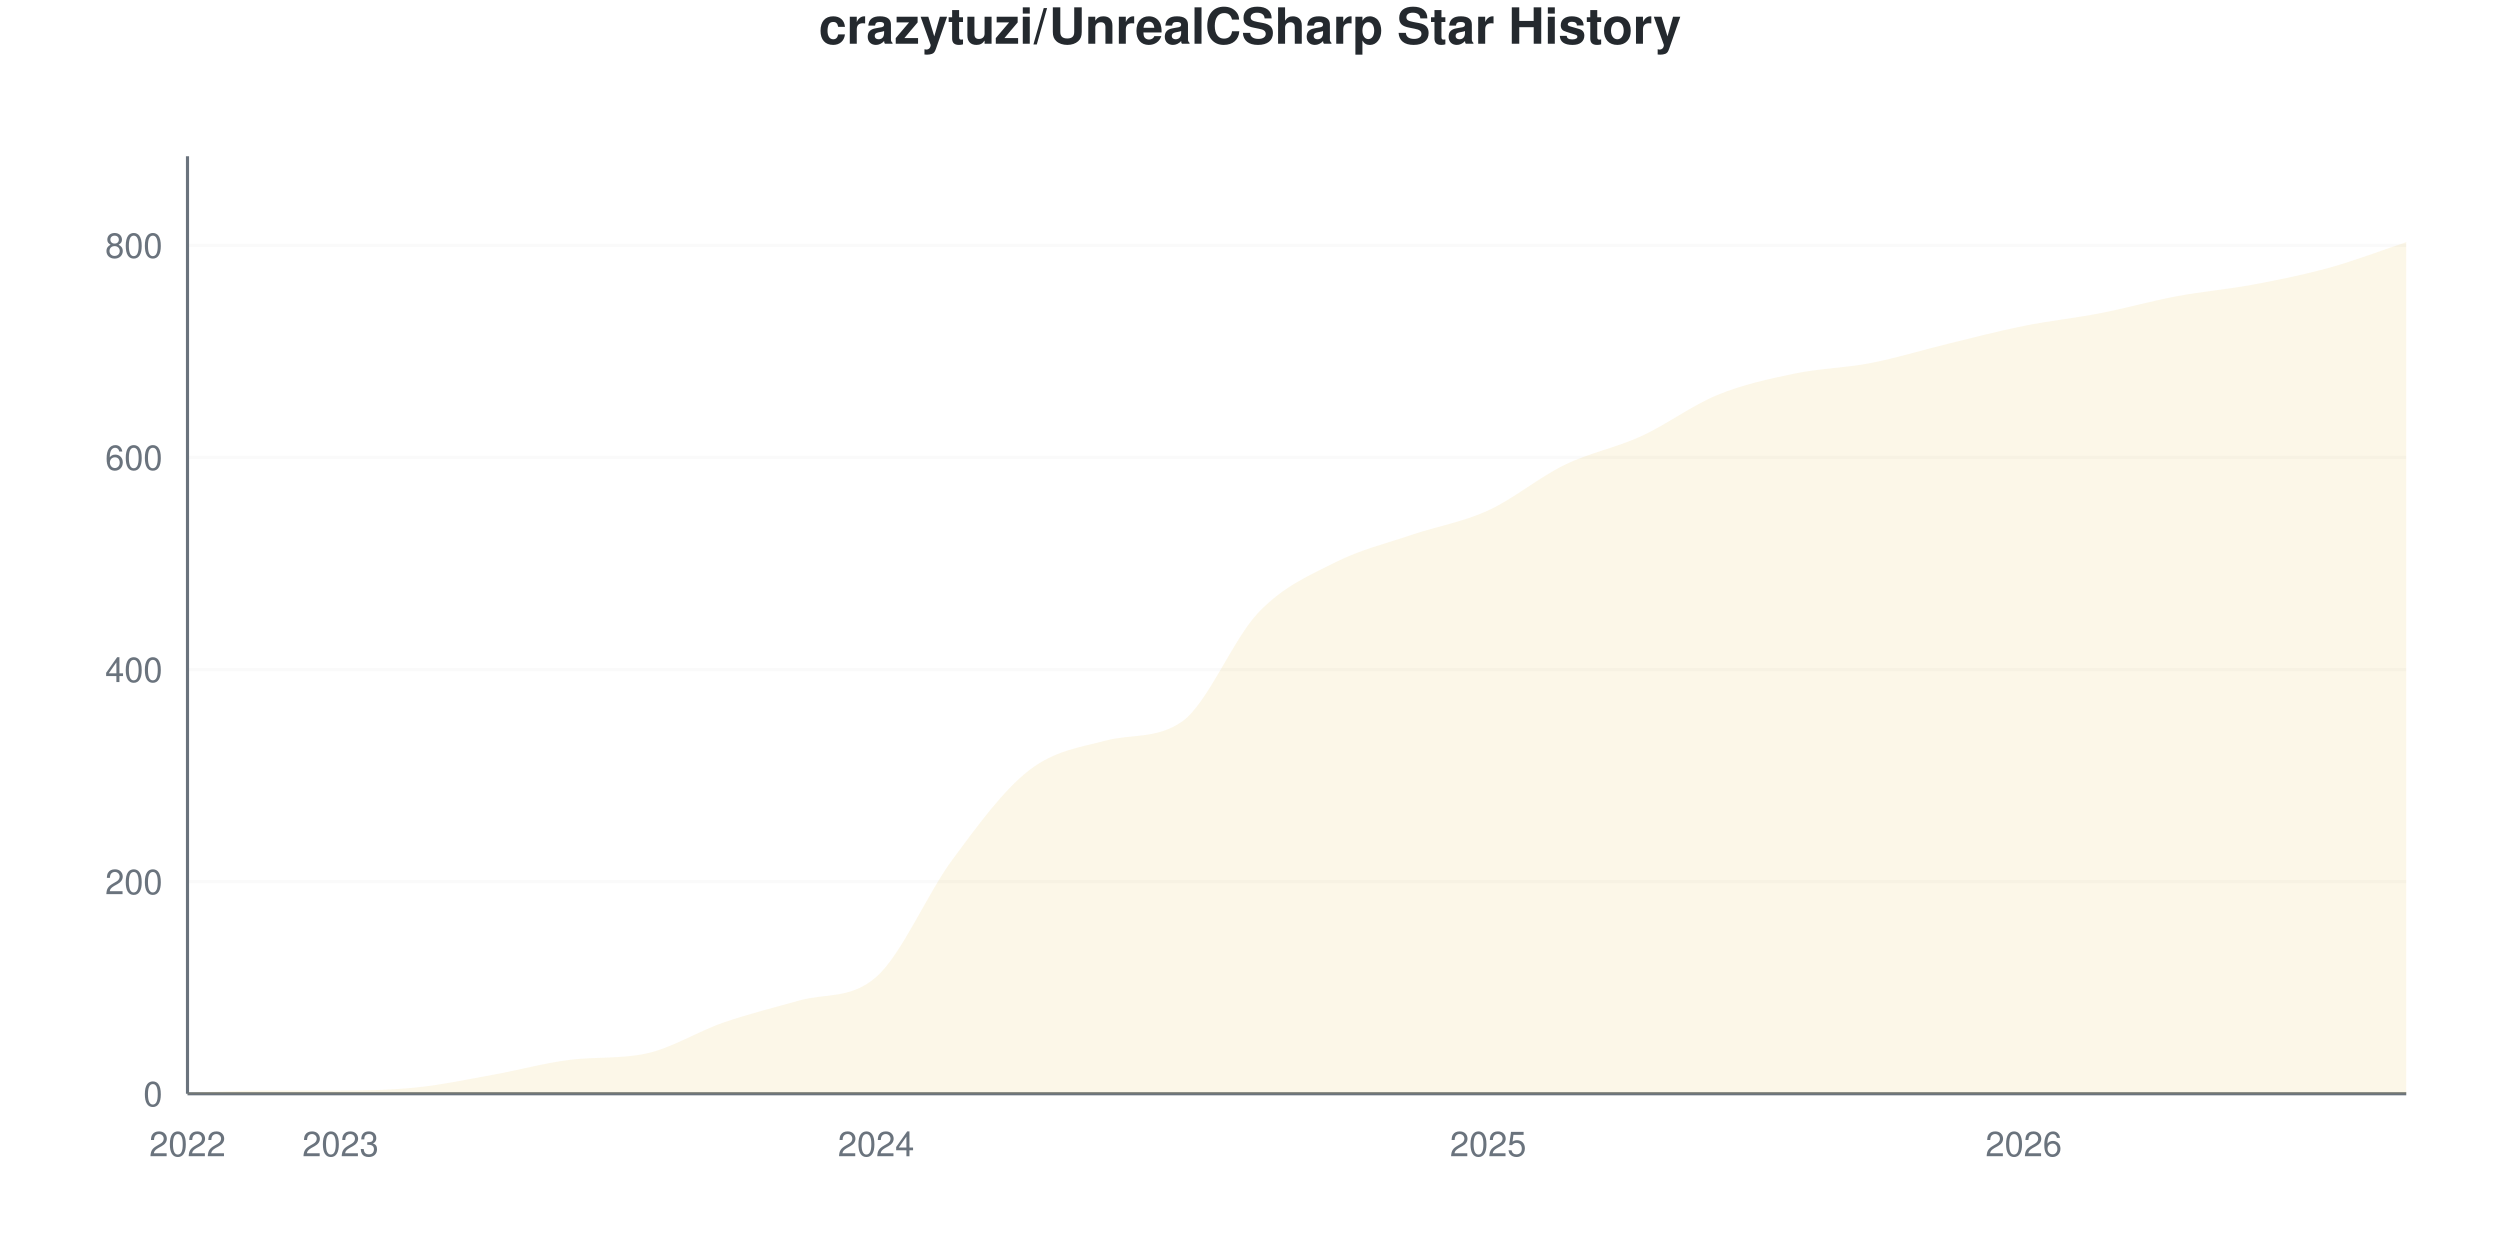
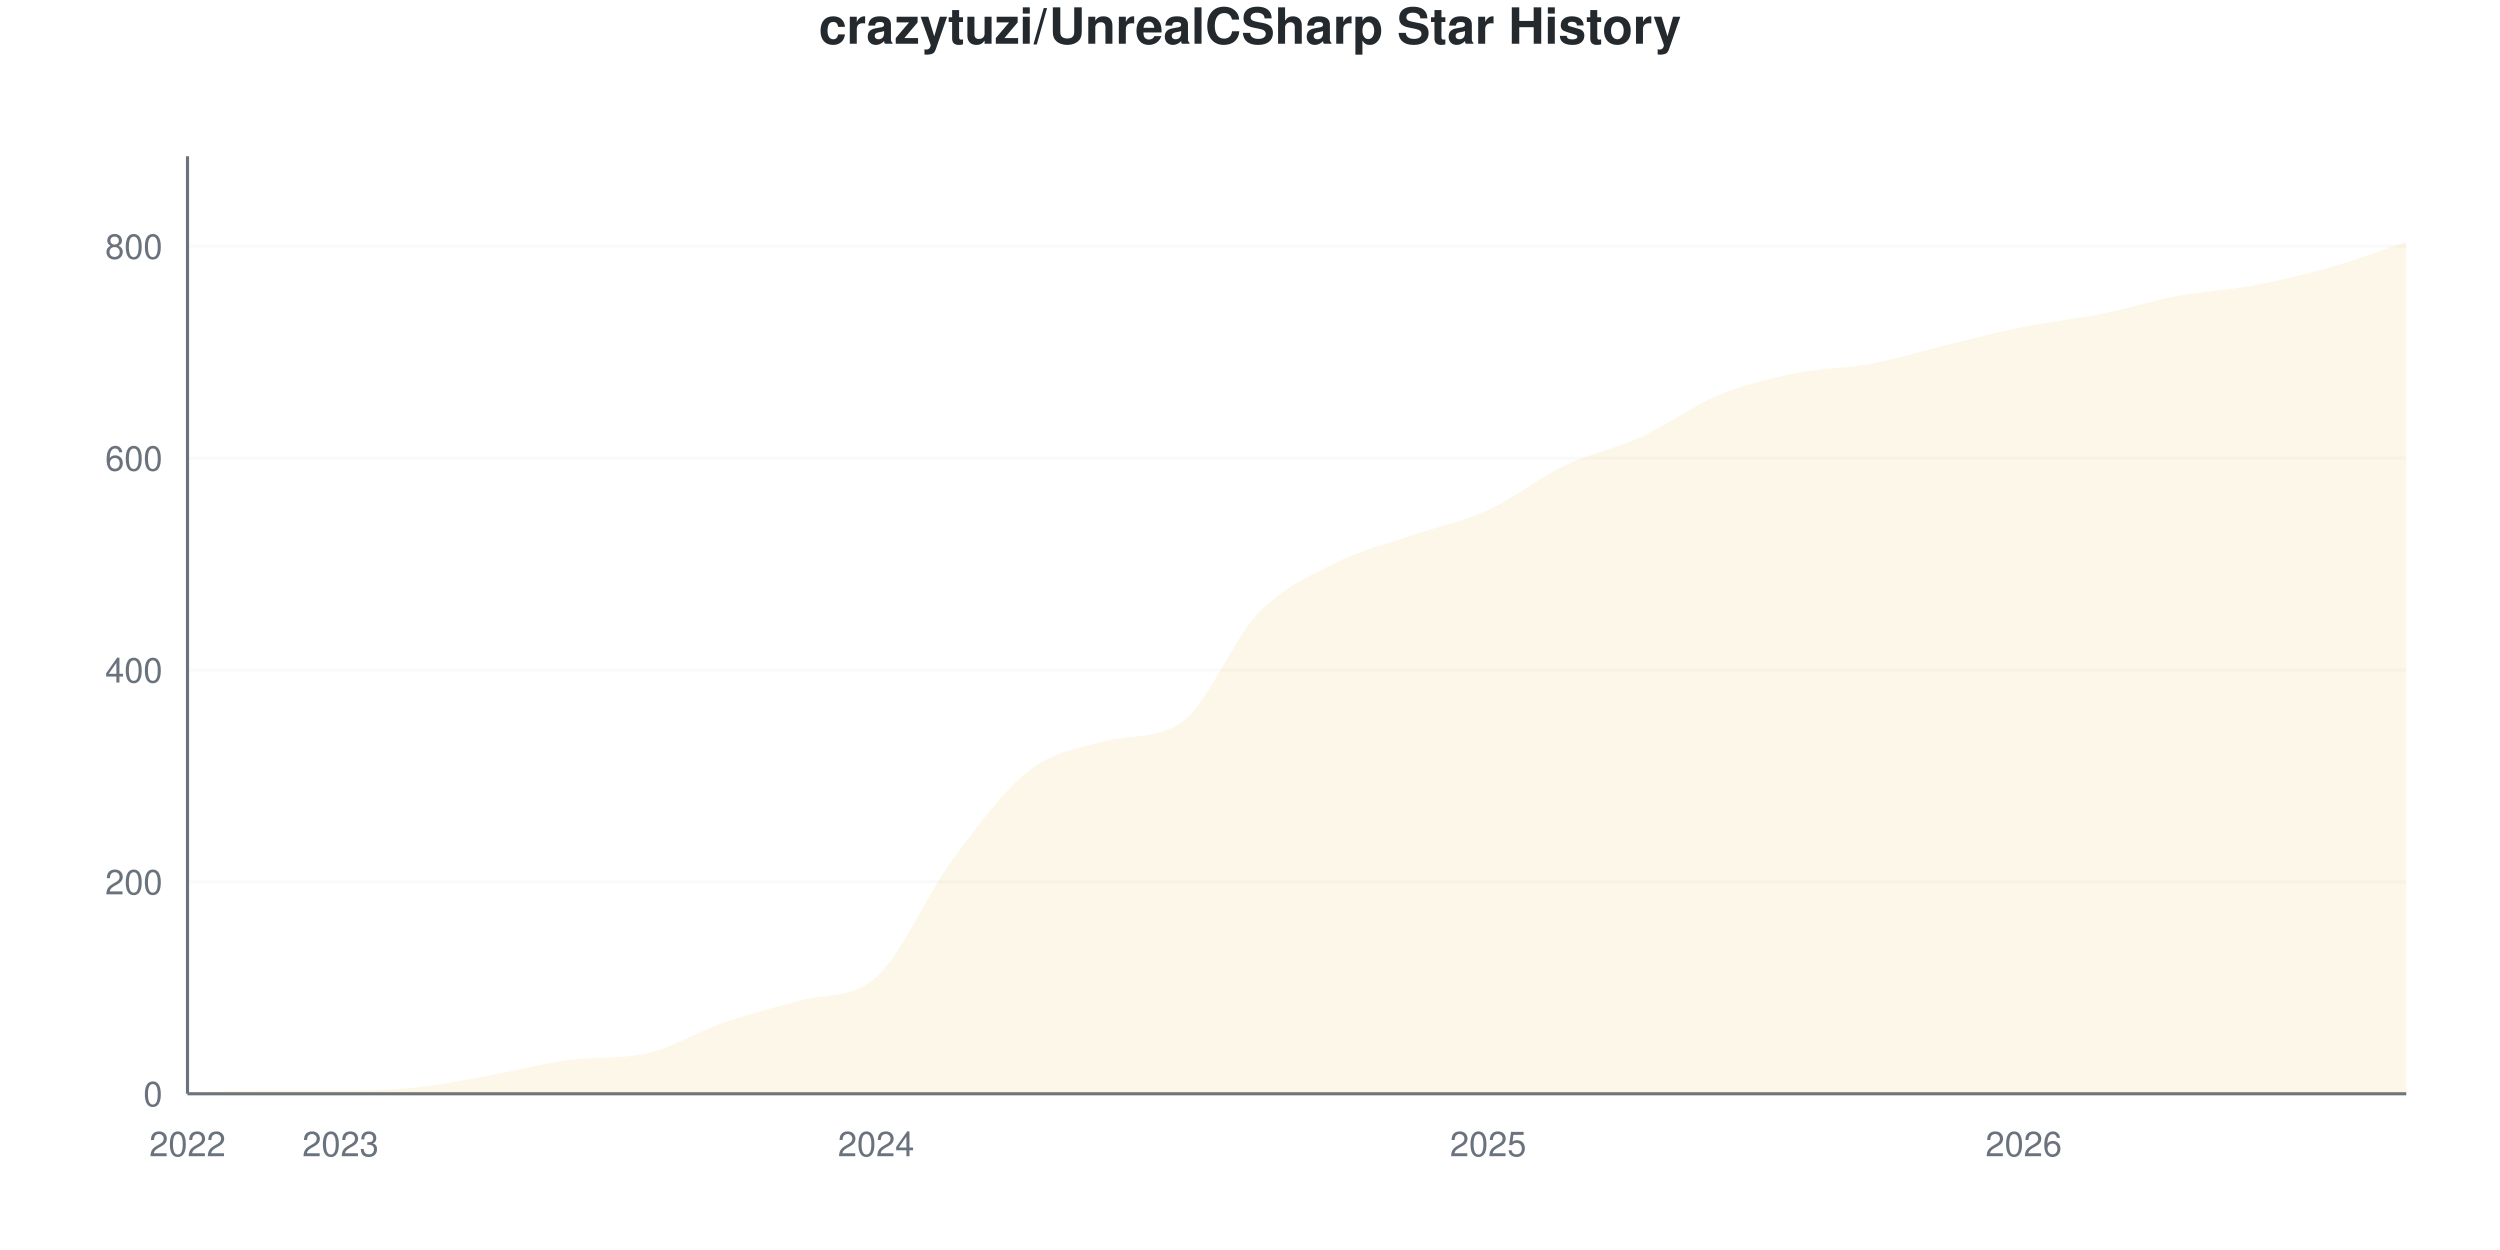
<svg xmlns="http://www.w3.org/2000/svg" viewBox="0 0 800 400" width="800" height="400">
  <style>
    @keyframes drawLine {
      to { stroke-dashoffset: 0; }
    }
    @keyframes fadeInPoint {
      from { opacity: 0; }
      to { opacity: 1; }
    }
    .data-line-0 {
      stroke-dasharray: 1188;
      stroke-dashoffset: 1188;
      animation: drawLine 2s ease-out forwards;
    }
    .data-point {
      opacity: 0;
      animation: fadeInPoint 0.5s ease-out forwards;
    }
    .chart-bg { fill: #fff; }
    .chart-text { fill: #24292e; }
    .chart-muted { fill: #6a737d; }
    .chart-grid { stroke: #eee; }
    .chart-axis { stroke: #6a737d; }
    @media (prefers-color-scheme: dark) {
      .chart-bg { fill: #0d1117; }
      .chart-text { fill: #e6edf3; }
      .chart-muted { fill: #8b949e; }
      .chart-grid { stroke: #21262d; }
      .chart-axis { stroke: #8b949e; }
    }
  </style>
  <rect width="800" height="400" class="chart-bg" />
  <text x="400" y="14" text-anchor="middle" class="chart-text" font-size="16" font-weight="bold" font-family="-apple-system, BlinkMacSystemFont, 'Segoe UI', Helvetica, Arial, sans-serif">crazytuzi/UnrealCSharp Star History</text>
  <g class="grid">
    <line x1="60" y1="350" x2="770" y2="350" class="chart-grid" stroke-opacity="0.3" />
    <text x="52" y="354" text-anchor="end" class="chart-muted" font-size="11" font-family="-apple-system, BlinkMacSystemFont, 'Segoe UI', Helvetica, Arial, sans-serif">0</text>
-     <line x1="60" y1="282.127" x2="770" y2="282.127" class="chart-grid" stroke-opacity="0.3" />
-     <text x="52" y="286.127" text-anchor="end" class="chart-muted" font-size="11" font-family="-apple-system, BlinkMacSystemFont, 'Segoe UI', Helvetica, Arial, sans-serif">200</text>
-     <line x1="60" y1="214.253" x2="770" y2="214.253" class="chart-grid" stroke-opacity="0.3" />
-     <text x="52" y="218.253" text-anchor="end" class="chart-muted" font-size="11" font-family="-apple-system, BlinkMacSystemFont, 'Segoe UI', Helvetica, Arial, sans-serif">400</text>
-     <line x1="60" y1="146.38" x2="770" y2="146.38" class="chart-grid" stroke-opacity="0.3" />
-     <text x="52" y="150.38" text-anchor="end" class="chart-muted" font-size="11" font-family="-apple-system, BlinkMacSystemFont, 'Segoe UI', Helvetica, Arial, sans-serif">600</text>
-     <line x1="60" y1="78.507" x2="770" y2="78.507" class="chart-grid" stroke-opacity="0.3" />
-     <text x="52" y="82.507" text-anchor="end" class="chart-muted" font-size="11" font-family="-apple-system, BlinkMacSystemFont, 'Segoe UI', Helvetica, Arial, sans-serif">800</text>
+     <line x1="60" y1="282.203" x2="770" y2="282.203" class="chart-grid" stroke-opacity="0.3" />
+     <text x="52" y="286.203" text-anchor="end" class="chart-muted" font-size="11" font-family="-apple-system, BlinkMacSystemFont, 'Segoe UI', Helvetica, Arial, sans-serif">200</text>
+     <line x1="60" y1="214.407" x2="770" y2="214.407" class="chart-grid" stroke-opacity="0.3" />
+     <text x="52" y="218.407" text-anchor="end" class="chart-muted" font-size="11" font-family="-apple-system, BlinkMacSystemFont, 'Segoe UI', Helvetica, Arial, sans-serif">400</text>
+     <line x1="60" y1="146.61" x2="770" y2="146.61" class="chart-grid" stroke-opacity="0.3" />
+     <text x="52" y="150.61" text-anchor="end" class="chart-muted" font-size="11" font-family="-apple-system, BlinkMacSystemFont, 'Segoe UI', Helvetica, Arial, sans-serif">600</text>
+     <line x1="60" y1="78.814" x2="770" y2="78.814" class="chart-grid" stroke-opacity="0.3" />
+     <text x="52" y="82.814" text-anchor="end" class="chart-muted" font-size="11" font-family="-apple-system, BlinkMacSystemFont, 'Segoe UI', Helvetica, Arial, sans-serif">800</text>
  </g>
  <g class="milestones">
    
  </g>
  <g class="x-axis">
    <text x="60" y="370" text-anchor="middle" class="chart-muted" font-size="11" font-family="-apple-system, BlinkMacSystemFont, 'Segoe UI', Helvetica, Arial, sans-serif">2022</text>
    <text x="108.966" y="370" text-anchor="middle" class="chart-muted" font-size="11" font-family="-apple-system, BlinkMacSystemFont, 'Segoe UI', Helvetica, Arial, sans-serif">2023</text>
    <text x="280.345" y="370" text-anchor="middle" class="chart-muted" font-size="11" font-family="-apple-system, BlinkMacSystemFont, 'Segoe UI', Helvetica, Arial, sans-serif">2024</text>
    <text x="476.207" y="370" text-anchor="middle" class="chart-muted" font-size="11" font-family="-apple-system, BlinkMacSystemFont, 'Segoe UI', Helvetica, Arial, sans-serif">2025</text>
    <text x="647.586" y="370" text-anchor="middle" class="chart-muted" font-size="11" font-family="-apple-system, BlinkMacSystemFont, 'Segoe UI', Helvetica, Arial, sans-serif">2026</text>
  </g>
  <line x1="60" y1="50" x2="60" y2="350" class="chart-axis" stroke-width="1" />
  <line x1="60" y1="350" x2="770" y2="350" class="chart-axis" stroke-width="1" />
-   <path d="M60,350 L60,349.661 C68.161,349.434 76.322,348.982 84.483,348.982 C92.644,348.982 100.805,348.982 108.966,348.982 C117.126,348.982 125.287,348.812 133.448,347.964 C141.609,347.115 149.77,345.362 157.931,343.891 C166.092,342.421 174.253,340.151 182.414,339.14 C190.575,338.13 198.736,338.872 206.897,337.104 C215.057,335.336 223.218,330.09 231.379,327.262 C239.54,324.434 247.701,322.433 255.862,320.136 C264.023,317.839 272.184,319.774 280.345,312.67 C288.506,305.566 296.667,286.029 304.828,275 C312.989,263.971 321.149,252.828 329.31,246.493 C337.471,240.158 345.632,239.162 353.793,236.991 C361.954,234.82 370.115,236.592 378.276,230.882 C386.437,225.172 394.598,204.412 402.759,195.928 C410.92,187.443 419.08,184.106 427.241,179.977 C435.402,175.848 443.563,173.925 451.724,171.154 C459.885,168.382 468.046,167.081 476.207,163.348 C484.368,159.615 492.529,152.715 500.69,148.756 C508.851,144.796 517.011,143.326 525.172,139.593 C533.333,135.86 541.494,129.695 549.655,126.357 C557.816,123.02 565.977,121.267 574.138,119.57 C582.299,117.873 590.46,117.76 598.621,116.176 C606.782,114.593 614.943,112.048 623.103,110.068 C631.264,108.088 639.425,105.939 647.586,104.299 C655.747,102.658 663.908,101.81 672.069,100.226 C680.23,98.643 688.391,96.324 696.552,94.796 C704.713,93.269 712.874,92.59 721.034,91.063 C729.195,89.536 737.356,87.896 745.517,85.633 C753.678,83.371 761.839,80.204 770,77.489 L770,350 L60,350 Z" fill="#dfb317" fill-opacity="0.1" />
-   <path d="M60,350 L60,349.661 C68.161,349.434 76.322,348.982 84.483,348.982 C92.644,348.982 100.805,348.982 108.966,348.982 C117.126,348.982 125.287,348.812 133.448,347.964 C141.609,347.115 149.77,345.362 157.931,343.891 C166.092,342.421 174.253,340.151 182.414,339.14 C190.575,338.13 198.736,338.872 206.897,337.104 C215.057,335.336 223.218,330.09 231.379,327.262 C239.54,324.434 247.701,322.433 255.862,320.136 C264.023,317.839 272.184,319.774 280.345,312.67 C288.506,305.566 296.667,286.029 304.828,275 C312.989,263.971 321.149,252.828 329.31,246.493 C337.471,240.158 345.632,239.162 353.793,236.991 C361.954,234.82 370.115,236.592 378.276,230.882 C386.437,225.172 394.598,204.412 402.759,195.928 C410.92,187.443 419.08,184.106 427.241,179.977 C435.402,175.848 443.563,173.925 451.724,171.154 C459.885,168.382 468.046,167.081 476.207,163.348 C484.368,159.615 492.529,152.715 500.69,148.756 C508.851,144.796 517.011,143.326 525.172,139.593 C533.333,135.86 541.494,129.695 549.655,126.357 C557.816,123.02 565.977,121.267 574.138,119.57 C582.299,117.873 590.46,117.76 598.621,116.176 C606.782,114.593 614.943,112.048 623.103,110.068 C631.264,108.088 639.425,105.939 647.586,104.299 C655.747,102.658 663.908,101.81 672.069,100.226 C680.23,98.643 688.391,96.324 696.552,94.796 C704.713,93.269 712.874,92.59 721.034,91.063 C729.195,89.536 737.356,87.896 745.517,85.633 C753.678,83.371 761.839,80.204 770,77.489" fill="none" stroke="#dfb317" stroke-width="2.5" class="data-line-0" />
+   <path d="M60,350 L60,349.661 C68.161,349.435 76.322,348.983 84.483,348.983 C92.644,348.983 100.805,348.983 108.966,348.983 C117.126,348.983 125.287,348.814 133.448,347.966 C141.609,347.119 149.77,345.367 157.931,343.898 C166.092,342.429 174.253,340.162 182.414,339.153 C190.575,338.143 198.736,338.885 206.897,337.119 C215.057,335.353 223.218,330.113 231.379,327.288 C239.54,324.463 247.701,322.464 255.862,320.169 C264.023,317.875 272.184,319.808 280.345,312.712 C288.506,305.616 296.667,286.102 304.828,275.085 C312.989,264.068 321.149,252.938 329.31,246.61 C337.471,240.282 345.632,239.287 353.793,237.119 C361.954,234.95 370.115,236.72 378.276,231.017 C386.437,225.313 394.598,204.576 402.759,196.102 C410.92,187.627 419.08,184.294 427.241,180.169 C435.402,176.045 443.563,174.181 451.724,171.356 C459.885,168.531 468.046,166.949 476.207,163.22 C484.368,159.492 492.529,152.881 500.69,148.983 C508.851,145.085 517.011,143.559 525.172,139.831 C533.333,136.102 541.494,130 549.655,126.61 C557.816,123.22 565.977,121.186 574.138,119.492 C582.299,117.797 590.46,117.966 598.621,116.441 C606.782,114.915 614.943,112.316 623.103,110.339 C631.264,108.362 639.425,106.215 647.586,104.576 C655.747,102.938 663.908,102.147 672.069,100.508 C680.23,98.87 688.391,96.271 696.552,94.746 C704.713,93.22 712.874,92.881 721.034,91.356 C729.195,89.831 737.356,87.91 745.517,85.593 C753.678,83.277 761.839,80.169 770,77.458 L770,350 L60,350 Z" fill="#dfb317" fill-opacity="0.1" />
+   <path d="M60,350 L60,349.661 C68.161,349.435 76.322,348.983 84.483,348.983 C92.644,348.983 100.805,348.983 108.966,348.983 C117.126,348.983 125.287,348.814 133.448,347.966 C141.609,347.119 149.77,345.367 157.931,343.898 C166.092,342.429 174.253,340.162 182.414,339.153 C190.575,338.143 198.736,338.885 206.897,337.119 C215.057,335.353 223.218,330.113 231.379,327.288 C239.54,324.463 247.701,322.464 255.862,320.169 C264.023,317.875 272.184,319.808 280.345,312.712 C288.506,305.616 296.667,286.102 304.828,275.085 C312.989,264.068 321.149,252.938 329.31,246.61 C337.471,240.282 345.632,239.287 353.793,237.119 C361.954,234.95 370.115,236.72 378.276,231.017 C386.437,225.313 394.598,204.576 402.759,196.102 C410.92,187.627 419.08,184.294 427.241,180.169 C435.402,176.045 443.563,174.181 451.724,171.356 C459.885,168.531 468.046,166.949 476.207,163.22 C484.368,159.492 492.529,152.881 500.69,148.983 C508.851,145.085 517.011,143.559 525.172,139.831 C533.333,136.102 541.494,130 549.655,126.61 C557.816,123.22 565.977,121.186 574.138,119.492 C582.299,117.797 590.46,117.966 598.621,116.441 C606.782,114.915 614.943,112.316 623.103,110.339 C631.264,108.362 639.425,106.215 647.586,104.576 C655.747,102.938 663.908,102.147 672.069,100.508 C680.23,98.87 688.391,96.271 696.552,94.746 C704.713,93.22 712.874,92.881 721.034,91.356 C729.195,89.831 737.356,87.91 745.517,85.593 C753.678,83.277 761.839,80.169 770,77.458" fill="none" stroke="#dfb317" stroke-width="2.5" class="data-line-0" />
  <g class="points">
    <circle cx="60" cy="349.661" r="4" fill="#dfb317" class="data-point" style="animation-delay: 1.50s" />
-     <circle cx="84.483" cy="348.982" r="4" fill="#dfb317" class="data-point" style="animation-delay: 1.55s" />
-     <circle cx="108.966" cy="348.982" r="4" fill="#dfb317" class="data-point" style="animation-delay: 1.60s" />
-     <circle cx="133.448" cy="347.964" r="4" fill="#dfb317" class="data-point" style="animation-delay: 1.65s" />
-     <circle cx="157.931" cy="343.891" r="4" fill="#dfb317" class="data-point" style="animation-delay: 1.70s" />
-     <circle cx="182.414" cy="339.14" r="4" fill="#dfb317" class="data-point" style="animation-delay: 1.75s" />
-     <circle cx="206.897" cy="337.104" r="4" fill="#dfb317" class="data-point" style="animation-delay: 1.80s" />
-     <circle cx="231.379" cy="327.262" r="4" fill="#dfb317" class="data-point" style="animation-delay: 1.85s" />
-     <circle cx="255.862" cy="320.136" r="4" fill="#dfb317" class="data-point" style="animation-delay: 1.90s" />
-     <circle cx="280.345" cy="312.67" r="4" fill="#dfb317" class="data-point" style="animation-delay: 1.95s" />
-     <circle cx="304.828" cy="275" r="4" fill="#dfb317" class="data-point" style="animation-delay: 2.00s" />
-     <circle cx="329.31" cy="246.493" r="4" fill="#dfb317" class="data-point" style="animation-delay: 2.05s" />
-     <circle cx="353.793" cy="236.991" r="4" fill="#dfb317" class="data-point" style="animation-delay: 2.10s" />
-     <circle cx="378.276" cy="230.882" r="4" fill="#dfb317" class="data-point" style="animation-delay: 2.15s" />
-     <circle cx="402.759" cy="195.928" r="4" fill="#dfb317" class="data-point" style="animation-delay: 2.20s" />
-     <circle cx="427.241" cy="179.977" r="4" fill="#dfb317" class="data-point" style="animation-delay: 2.25s" />
-     <circle cx="451.724" cy="171.154" r="4" fill="#dfb317" class="data-point" style="animation-delay: 2.30s" />
-     <circle cx="476.207" cy="163.348" r="4" fill="#dfb317" class="data-point" style="animation-delay: 2.35s" />
-     <circle cx="500.69" cy="148.756" r="4" fill="#dfb317" class="data-point" style="animation-delay: 2.40s" />
-     <circle cx="525.172" cy="139.593" r="4" fill="#dfb317" class="data-point" style="animation-delay: 2.45s" />
-     <circle cx="549.655" cy="126.357" r="4" fill="#dfb317" class="data-point" style="animation-delay: 2.50s" />
-     <circle cx="574.138" cy="119.57" r="4" fill="#dfb317" class="data-point" style="animation-delay: 2.55s" />
-     <circle cx="598.621" cy="116.176" r="4" fill="#dfb317" class="data-point" style="animation-delay: 2.60s" />
-     <circle cx="623.103" cy="110.068" r="4" fill="#dfb317" class="data-point" style="animation-delay: 2.65s" />
-     <circle cx="647.586" cy="104.299" r="4" fill="#dfb317" class="data-point" style="animation-delay: 2.70s" />
-     <circle cx="672.069" cy="100.226" r="4" fill="#dfb317" class="data-point" style="animation-delay: 2.75s" />
-     <circle cx="696.552" cy="94.796" r="4" fill="#dfb317" class="data-point" style="animation-delay: 2.80s" />
-     <circle cx="721.034" cy="91.063" r="4" fill="#dfb317" class="data-point" style="animation-delay: 2.85s" />
-     <circle cx="745.517" cy="85.633" r="4" fill="#dfb317" class="data-point" style="animation-delay: 2.90s" />
-     <circle cx="770" cy="77.489" r="4" fill="#dfb317" class="data-point" style="animation-delay: 2.95s" />
+     <circle cx="84.483" cy="348.983" r="4" fill="#dfb317" class="data-point" style="animation-delay: 1.55s" />
+     <circle cx="108.966" cy="348.983" r="4" fill="#dfb317" class="data-point" style="animation-delay: 1.60s" />
+     <circle cx="133.448" cy="347.966" r="4" fill="#dfb317" class="data-point" style="animation-delay: 1.65s" />
+     <circle cx="157.931" cy="343.898" r="4" fill="#dfb317" class="data-point" style="animation-delay: 1.70s" />
+     <circle cx="182.414" cy="339.153" r="4" fill="#dfb317" class="data-point" style="animation-delay: 1.75s" />
+     <circle cx="206.897" cy="337.119" r="4" fill="#dfb317" class="data-point" style="animation-delay: 1.80s" />
+     <circle cx="231.379" cy="327.288" r="4" fill="#dfb317" class="data-point" style="animation-delay: 1.85s" />
+     <circle cx="255.862" cy="320.169" r="4" fill="#dfb317" class="data-point" style="animation-delay: 1.90s" />
+     <circle cx="280.345" cy="312.712" r="4" fill="#dfb317" class="data-point" style="animation-delay: 1.95s" />
+     <circle cx="304.828" cy="275.085" r="4" fill="#dfb317" class="data-point" style="animation-delay: 2.00s" />
+     <circle cx="329.31" cy="246.61" r="4" fill="#dfb317" class="data-point" style="animation-delay: 2.05s" />
+     <circle cx="353.793" cy="237.119" r="4" fill="#dfb317" class="data-point" style="animation-delay: 2.10s" />
+     <circle cx="378.276" cy="231.017" r="4" fill="#dfb317" class="data-point" style="animation-delay: 2.15s" />
+     <circle cx="402.759" cy="196.102" r="4" fill="#dfb317" class="data-point" style="animation-delay: 2.20s" />
+     <circle cx="427.241" cy="180.169" r="4" fill="#dfb317" class="data-point" style="animation-delay: 2.25s" />
+     <circle cx="451.724" cy="171.356" r="4" fill="#dfb317" class="data-point" style="animation-delay: 2.30s" />
+     <circle cx="476.207" cy="163.22" r="4" fill="#dfb317" class="data-point" style="animation-delay: 2.35s" />
+     <circle cx="500.69" cy="148.983" r="4" fill="#dfb317" class="data-point" style="animation-delay: 2.40s" />
+     <circle cx="525.172" cy="139.831" r="4" fill="#dfb317" class="data-point" style="animation-delay: 2.45s" />
+     <circle cx="549.655" cy="126.61" r="4" fill="#dfb317" class="data-point" style="animation-delay: 2.50s" />
+     <circle cx="574.138" cy="119.492" r="4" fill="#dfb317" class="data-point" style="animation-delay: 2.55s" />
+     <circle cx="598.621" cy="116.441" r="4" fill="#dfb317" class="data-point" style="animation-delay: 2.60s" />
+     <circle cx="623.103" cy="110.339" r="4" fill="#dfb317" class="data-point" style="animation-delay: 2.65s" />
+     <circle cx="647.586" cy="104.576" r="4" fill="#dfb317" class="data-point" style="animation-delay: 2.70s" />
+     <circle cx="672.069" cy="100.508" r="4" fill="#dfb317" class="data-point" style="animation-delay: 2.75s" />
+     <circle cx="696.552" cy="94.746" r="4" fill="#dfb317" class="data-point" style="animation-delay: 2.80s" />
+     <circle cx="721.034" cy="91.356" r="4" fill="#dfb317" class="data-point" style="animation-delay: 2.85s" />
+     <circle cx="745.517" cy="85.593" r="4" fill="#dfb317" class="data-point" style="animation-delay: 2.90s" />
+     <circle cx="770" cy="77.458" r="4" fill="#dfb317" class="data-point" style="animation-delay: 2.95s" />
  </g>
</svg>
